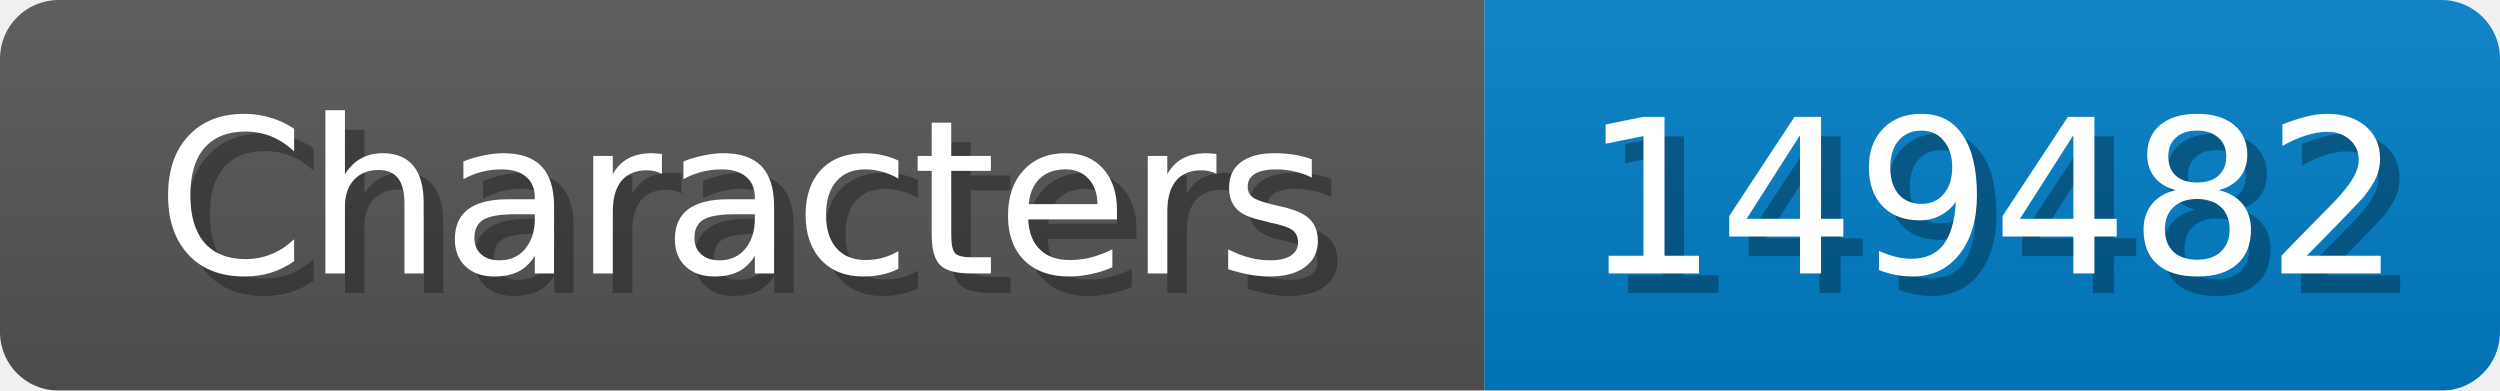
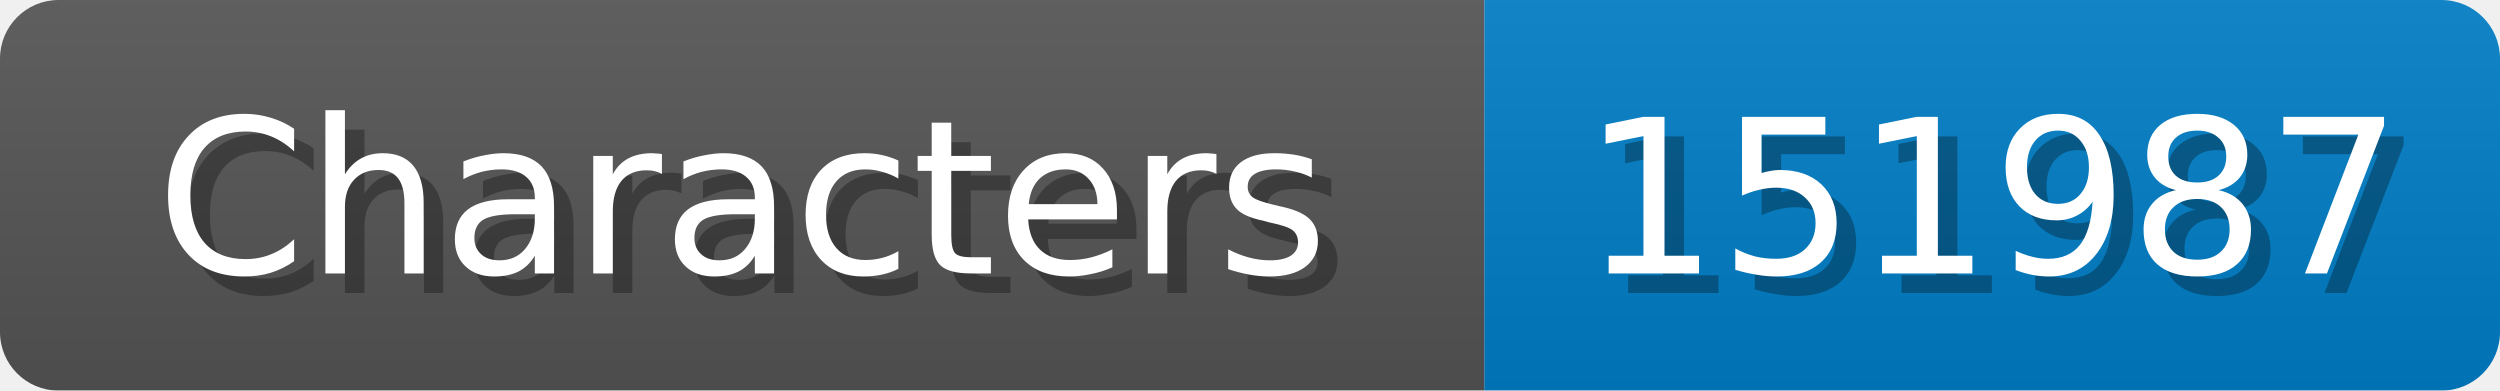
<svg xmlns="http://www.w3.org/2000/svg" width="128" height="20">
  <linearGradient id="b" x2="0" y2="100%">
    <stop offset="0" stop-color="#bbb" stop-opacity=".1" />
    <stop offset="1" stop-opacity=".1" />
  </linearGradient>
  <mask id="anybadge_1">
    <rect width="128" height="20" rx="3" fill="#fff" />
  </mask>
  <g mask="url(#anybadge_1)">
    <path fill="#555" d="M0 0h76v20H0z" />
    <path fill="#007ec6" d="M76 0h52v20H76z" />
    <path fill="url(#b)" d="M0 0h128v20H0z" />
  </g>
  <g fill="#fff" text-anchor="middle" font-family="DejaVu Sans,Verdana,Geneva,sans-serif" font-size="11">
    <text x="39.0" y="15" fill="#010101" fill-opacity=".3">Characters</text>
    <text x="38.0" y="14">Characters</text>
  </g>
  <g fill="#fff" text-anchor="middle" font-family="DejaVu Sans,Verdana,Geneva,sans-serif" font-size="11">
-     <text x="103.0" y="15" fill="#010101" fill-opacity=".3">149482</text>
-     <text x="102.0" y="14">149482</text>
+     <text x="103.0" y="15" fill="#010101" fill-opacity=".3">151987</text>
+     <text x="102.0" y="14">151987</text>
  </g>
</svg>
